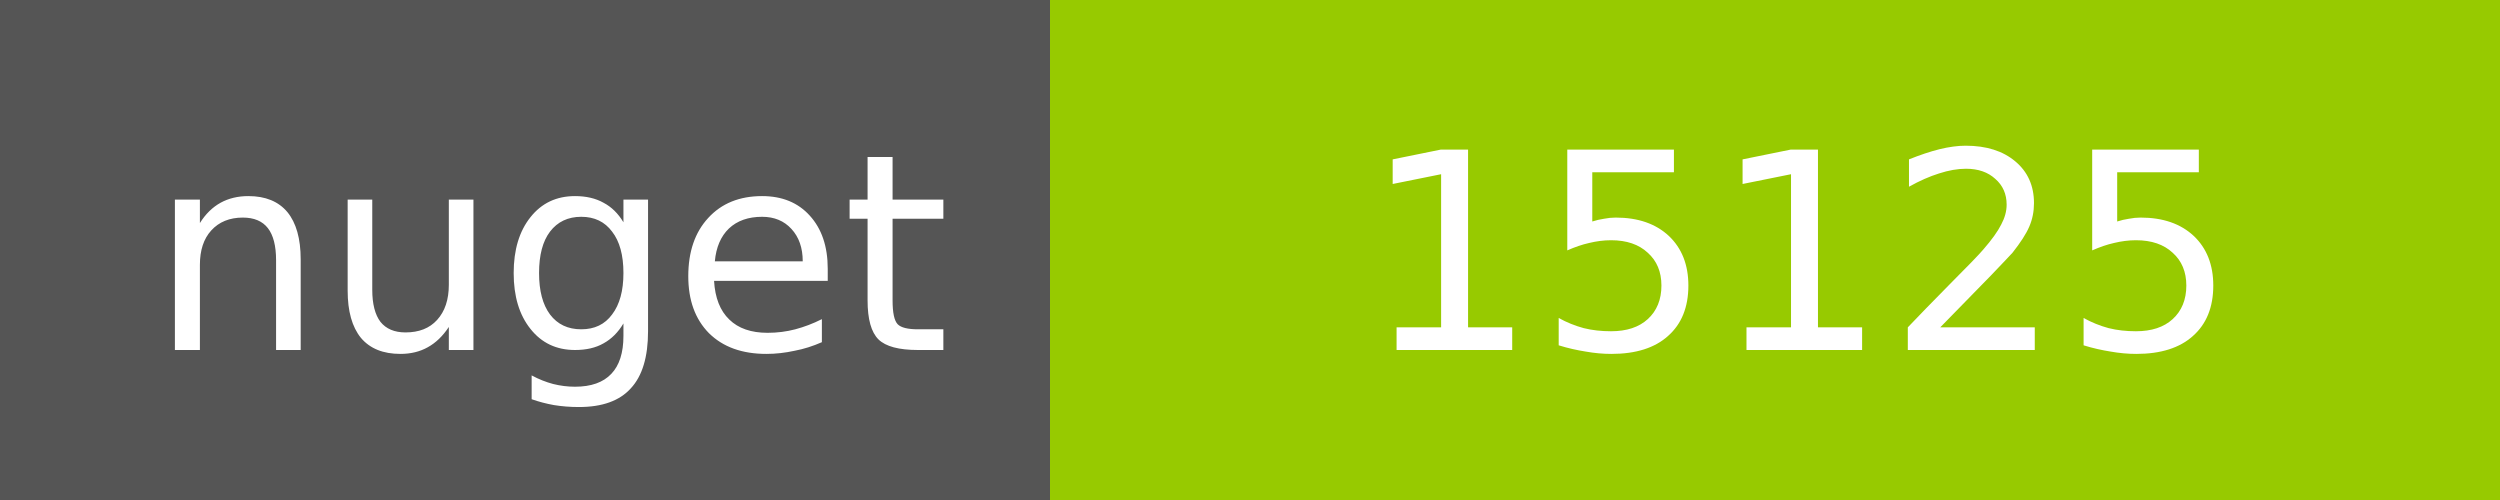
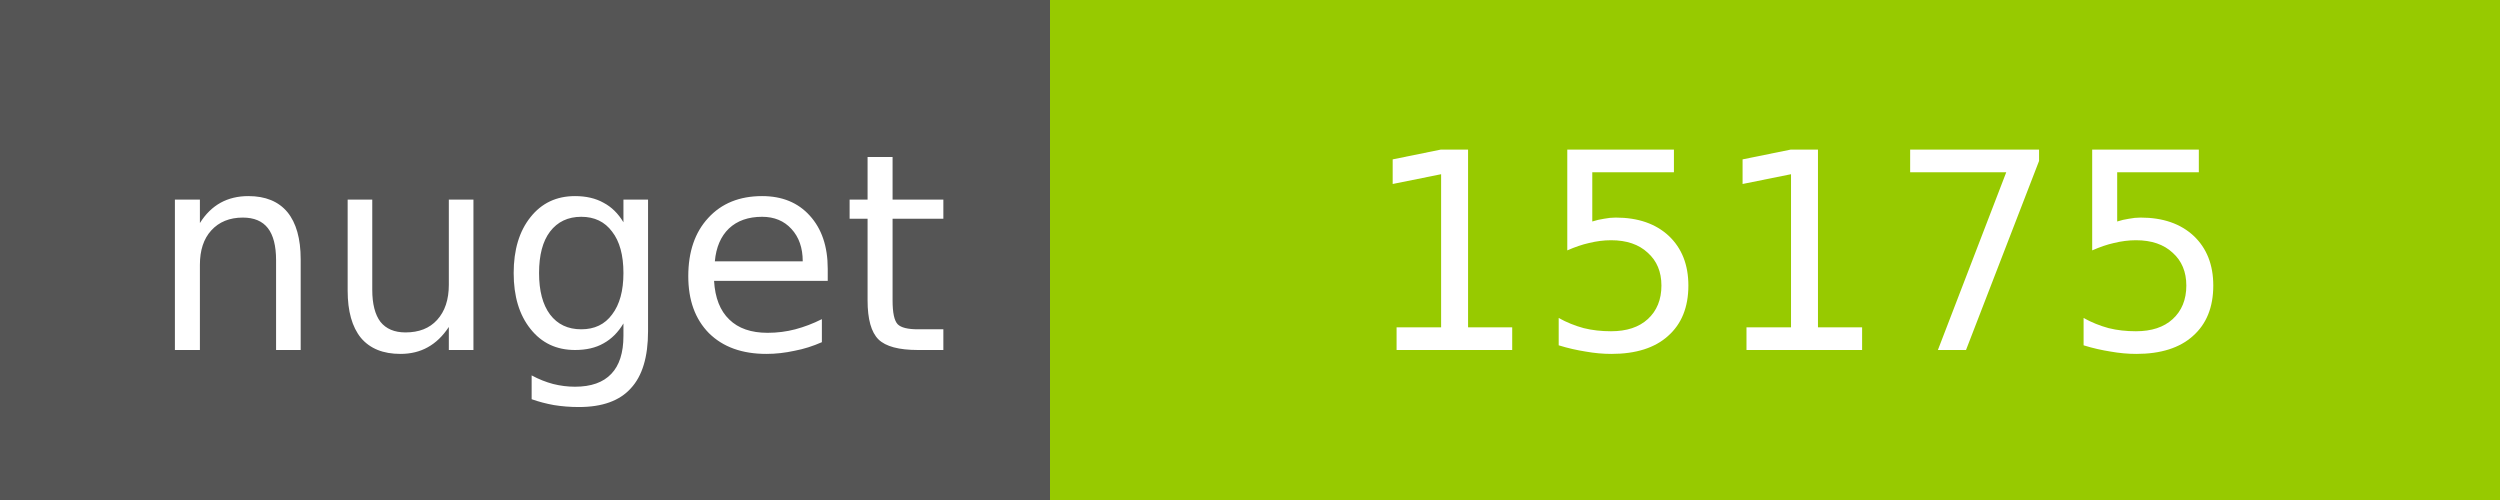
<svg xmlns="http://www.w3.org/2000/svg" width="100" height="20">
  <g shape-rendering="crispEdges">
    <path fill="#555" d="M0 0h42v20H0z" />
    <path fill="#97CA00" d="M42 0h58v20H42z" />
  </g>
  <g fill="#fff" text-anchor="middle" font-family="DejaVu Sans,Verdana,Geneva,sans-serif" font-size="11">
    <text x="22" y="14">nuget</text>
-     <text x="72" y="14">15125</text>
+     <text x="72" y="14">15175</text>
  </g>
</svg>
